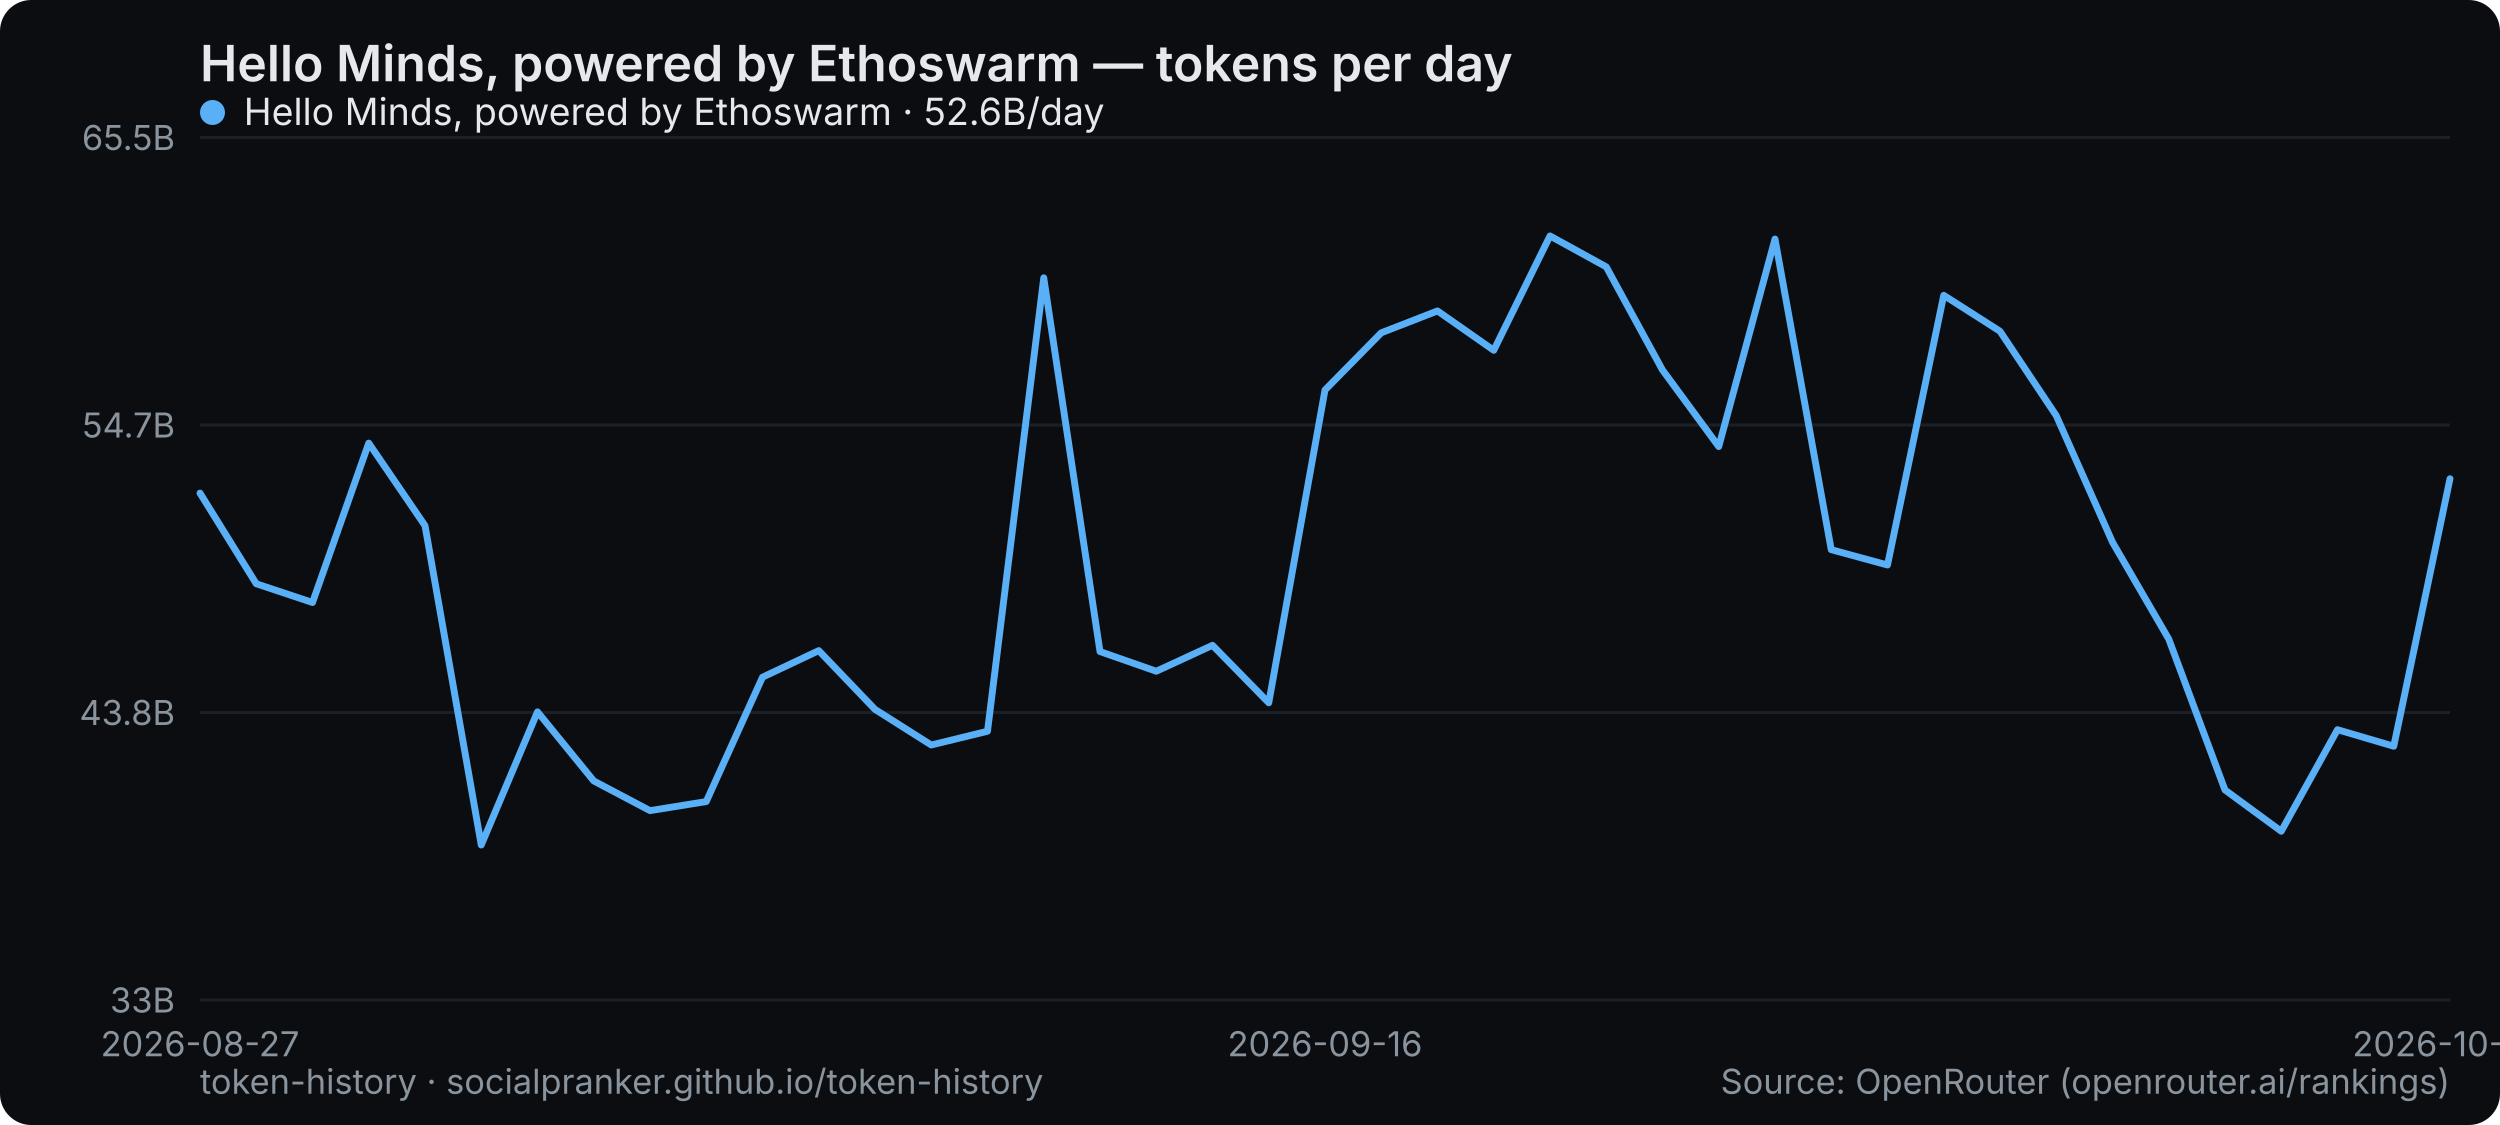
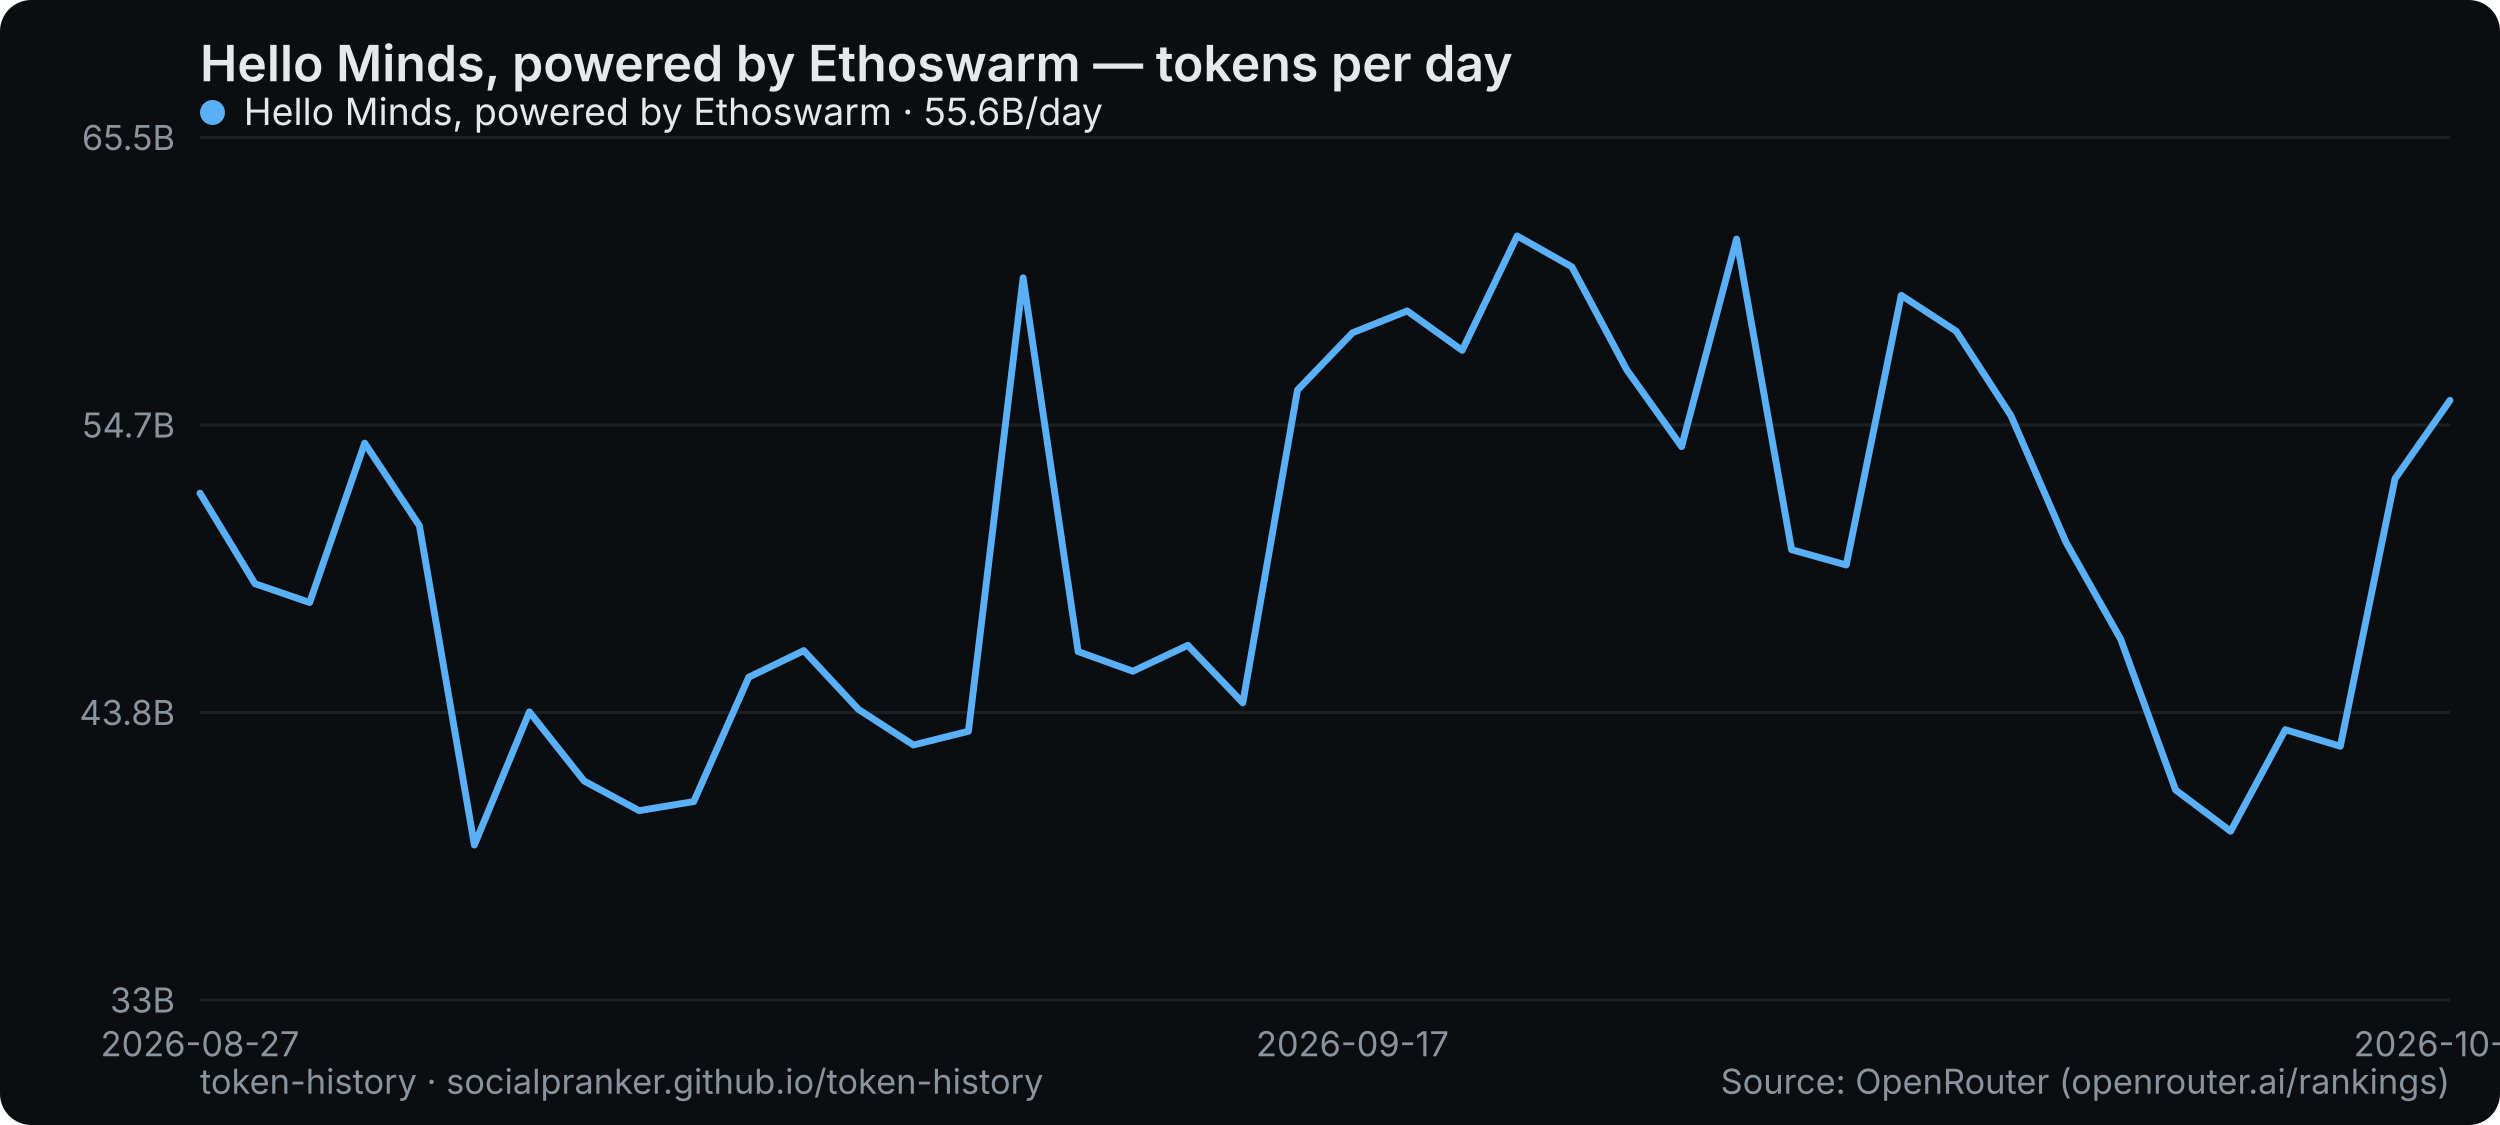
<svg xmlns="http://www.w3.org/2000/svg" width="800" height="360" viewBox="0 0 800 360" role="img" aria-label="Hello Minds, powered by Ethoswarm — tokens per day">
  <rect width="800" height="360" rx="10" fill="#0b0d10" />
  <text x="64" y="26" font-family="system-ui,-apple-system,Segoe UI,sans-serif" font-size="16" font-weight="600" fill="#e6e9ec">Hello Minds, powered by Ethoswarm — tokens per day</text>
  <line x1="64" y1="320" x2="784" y2="320" stroke="#1b2026" stroke-width="1" />
  <text x="56" y="324" text-anchor="end" font-family="system-ui,-apple-system,Segoe UI,sans-serif" font-size="11" fill="#8a949e">33B</text>
  <line x1="64" y1="228" x2="784" y2="228" stroke="#1b2026" stroke-width="1" />
  <text x="56" y="232" text-anchor="end" font-family="system-ui,-apple-system,Segoe UI,sans-serif" font-size="11" fill="#8a949e">43.8B</text>
  <line x1="64" y1="136" x2="784" y2="136" stroke="#1b2026" stroke-width="1" />
  <text x="56" y="140" text-anchor="end" font-family="system-ui,-apple-system,Segoe UI,sans-serif" font-size="11" fill="#8a949e">54.7B</text>
  <line x1="64" y1="44" x2="784" y2="44" stroke="#1b2026" stroke-width="1" />
  <text x="56" y="48" text-anchor="end" font-family="system-ui,-apple-system,Segoe UI,sans-serif" font-size="11" fill="#8a949e">65.5B</text>
  <text x="64" y="338" text-anchor="middle" font-family="system-ui,-apple-system,Segoe UI,sans-serif" font-size="11" fill="#8a949e">2026-08-27</text>
-   <text x="424" y="338" text-anchor="middle" font-family="system-ui,-apple-system,Segoe UI,sans-serif" font-size="11" fill="#8a949e">2026-09-16</text>
-   <text x="784" y="338" text-anchor="middle" font-family="system-ui,-apple-system,Segoe UI,sans-serif" font-size="11" fill="#8a949e">2026-10-06</text>
-   <polyline points="64.0,157.8 82.0,186.8 100.0,192.8 118.0,141.8 136.0,168.2 154.0,270.4 172.0,227.8 190.0,249.9 208.0,259.4 226.0,256.5 244.0,216.7 262.0,208.2 280.0,227.0 298.0,238.4 316.0,234.0 334.0,88.9 352.0,208.5 370.0,214.8 388.0,206.5 406.0,224.9 424.0,124.8 442.0,106.5 460.0,99.5 478.0,112.1 496.0,75.5 514.0,85.4 532.0,118.4 550.0,142.9 568.0,76.5 586.0,175.9 604.0,180.8 622.0,94.5 640.0,106.0 658.0,133.0 676.0,173.5 694.0,204.5 712.0,252.8 730.0,266.0 748.0,233.5 766.0,238.8 784.0,153.2" fill="none" stroke="#5ab0f7" stroke-width="2.2" stroke-linejoin="round" stroke-linecap="round" />
+   <text x="432.78" y="338" text-anchor="middle" font-family="system-ui,-apple-system,Segoe UI,sans-serif" font-size="11" fill="#8a949e">2026-09-17</text>
+   <text x="784" y="338" text-anchor="middle" font-family="system-ui,-apple-system,Segoe UI,sans-serif" font-size="11" fill="#8a949e">2026-10-07</text>
+   <polyline points="64.0,157.8 81.6,186.8 99.1,192.8 116.7,141.8 134.2,168.2 151.8,270.4 169.4,227.8 186.9,249.9 204.5,259.4 222.0,256.5 239.6,216.7 257.2,208.2 274.7,227.0 292.3,238.4 309.9,234.0 327.4,88.9 345.0,208.5 362.5,214.8 380.1,206.5 397.7,224.9 415.2,124.8 432.8,106.5 450.3,99.5 467.9,112.1 485.5,75.5 503.0,85.4 520.6,118.4 538.1,142.9 555.7,76.5 573.3,175.9 590.8,180.8 608.4,94.5 626.0,106.0 643.5,133.0 661.1,173.5 678.6,204.5 696.2,252.8 713.8,266.0 731.3,233.5 748.9,238.8 766.4,153.2 784.0,128.1" fill="none" stroke="#5ab0f7" stroke-width="2.2" stroke-linejoin="round" stroke-linecap="round" />
  <g font-family="system-ui,-apple-system,Segoe UI,sans-serif" font-size="12">
    <circle cx="68" cy="36" r="4" fill="#5ab0f7" />
-     <text x="78" y="40" fill="#e6e9ec">Hello Minds, powered by Ethoswarm · 52.6B/day</text>
+     <text x="78" y="40" fill="#e6e9ec">Hello Minds, powered by Ethoswarm · 55.6B/day</text>
  </g>
  <text x="64" y="350" font-family="system-ui,-apple-system,Segoe UI,sans-serif" font-size="11" fill="#8a949e">token-history · socialpranker.github.io/token-history</text>
  <text x="784" y="350" text-anchor="end" font-family="system-ui,-apple-system,Segoe UI,sans-serif" font-size="11" fill="#8a949e">Source: OpenRouter (openrouter.ai/rankings)</text>
</svg>
